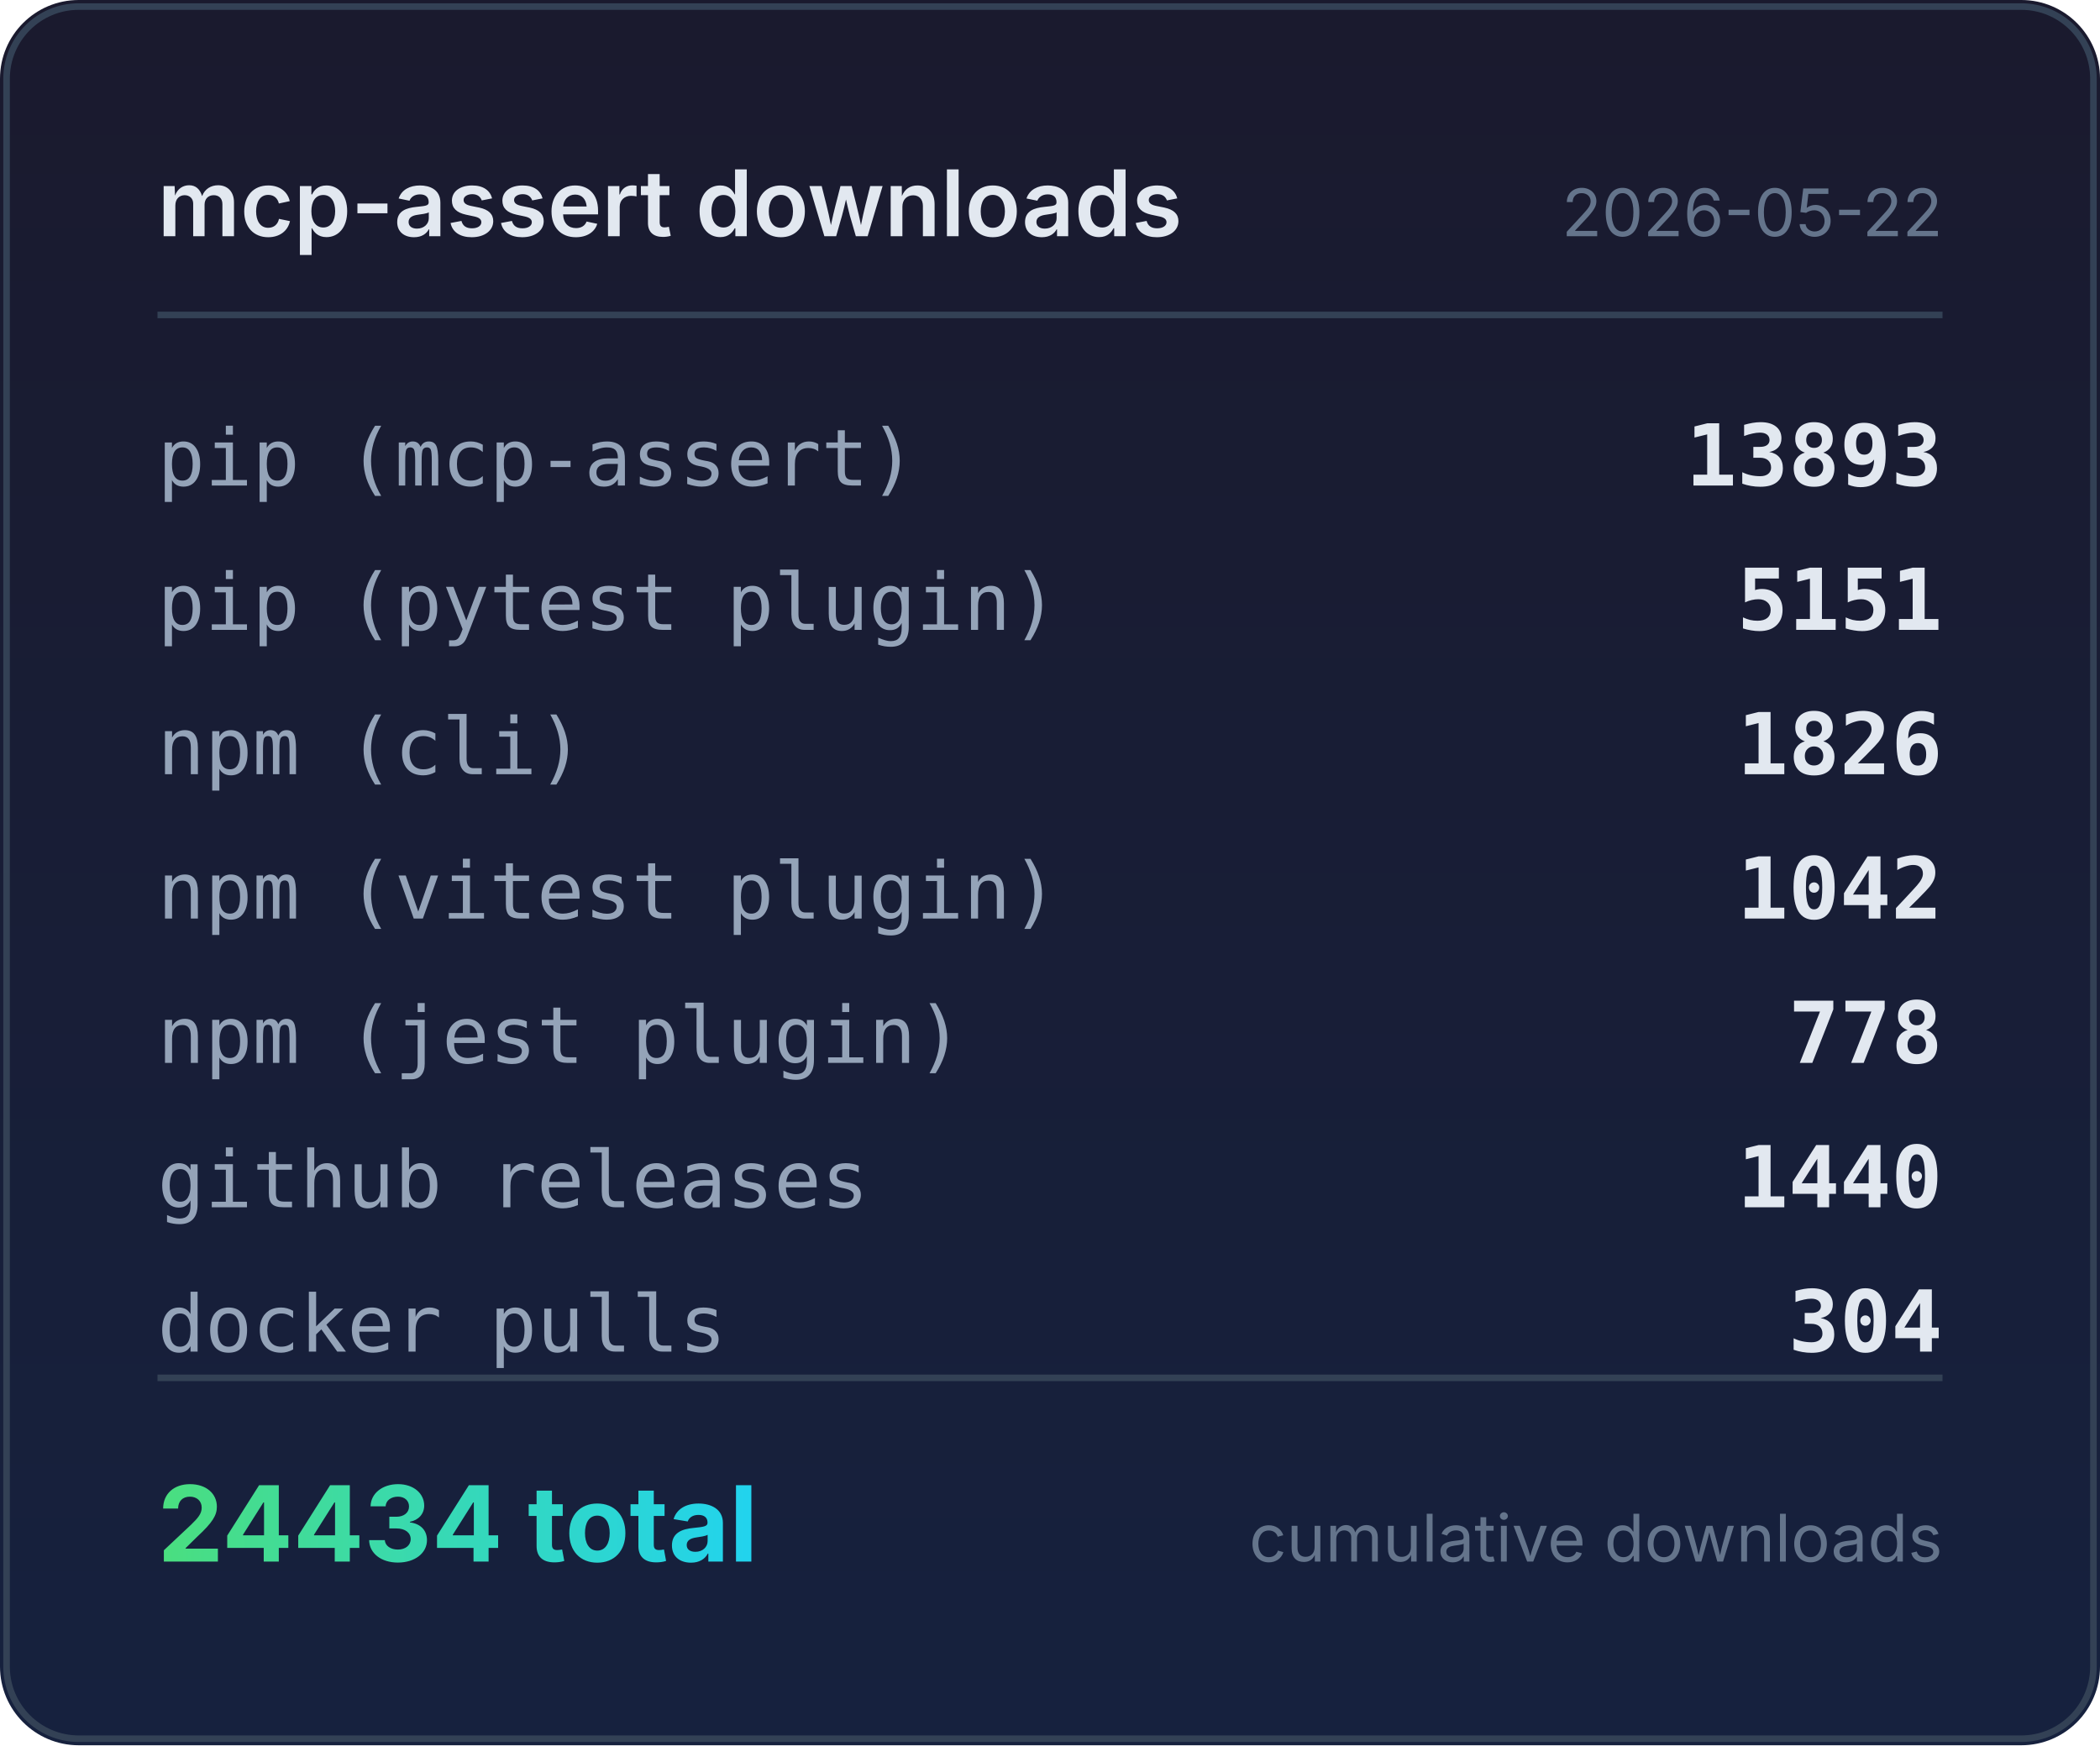
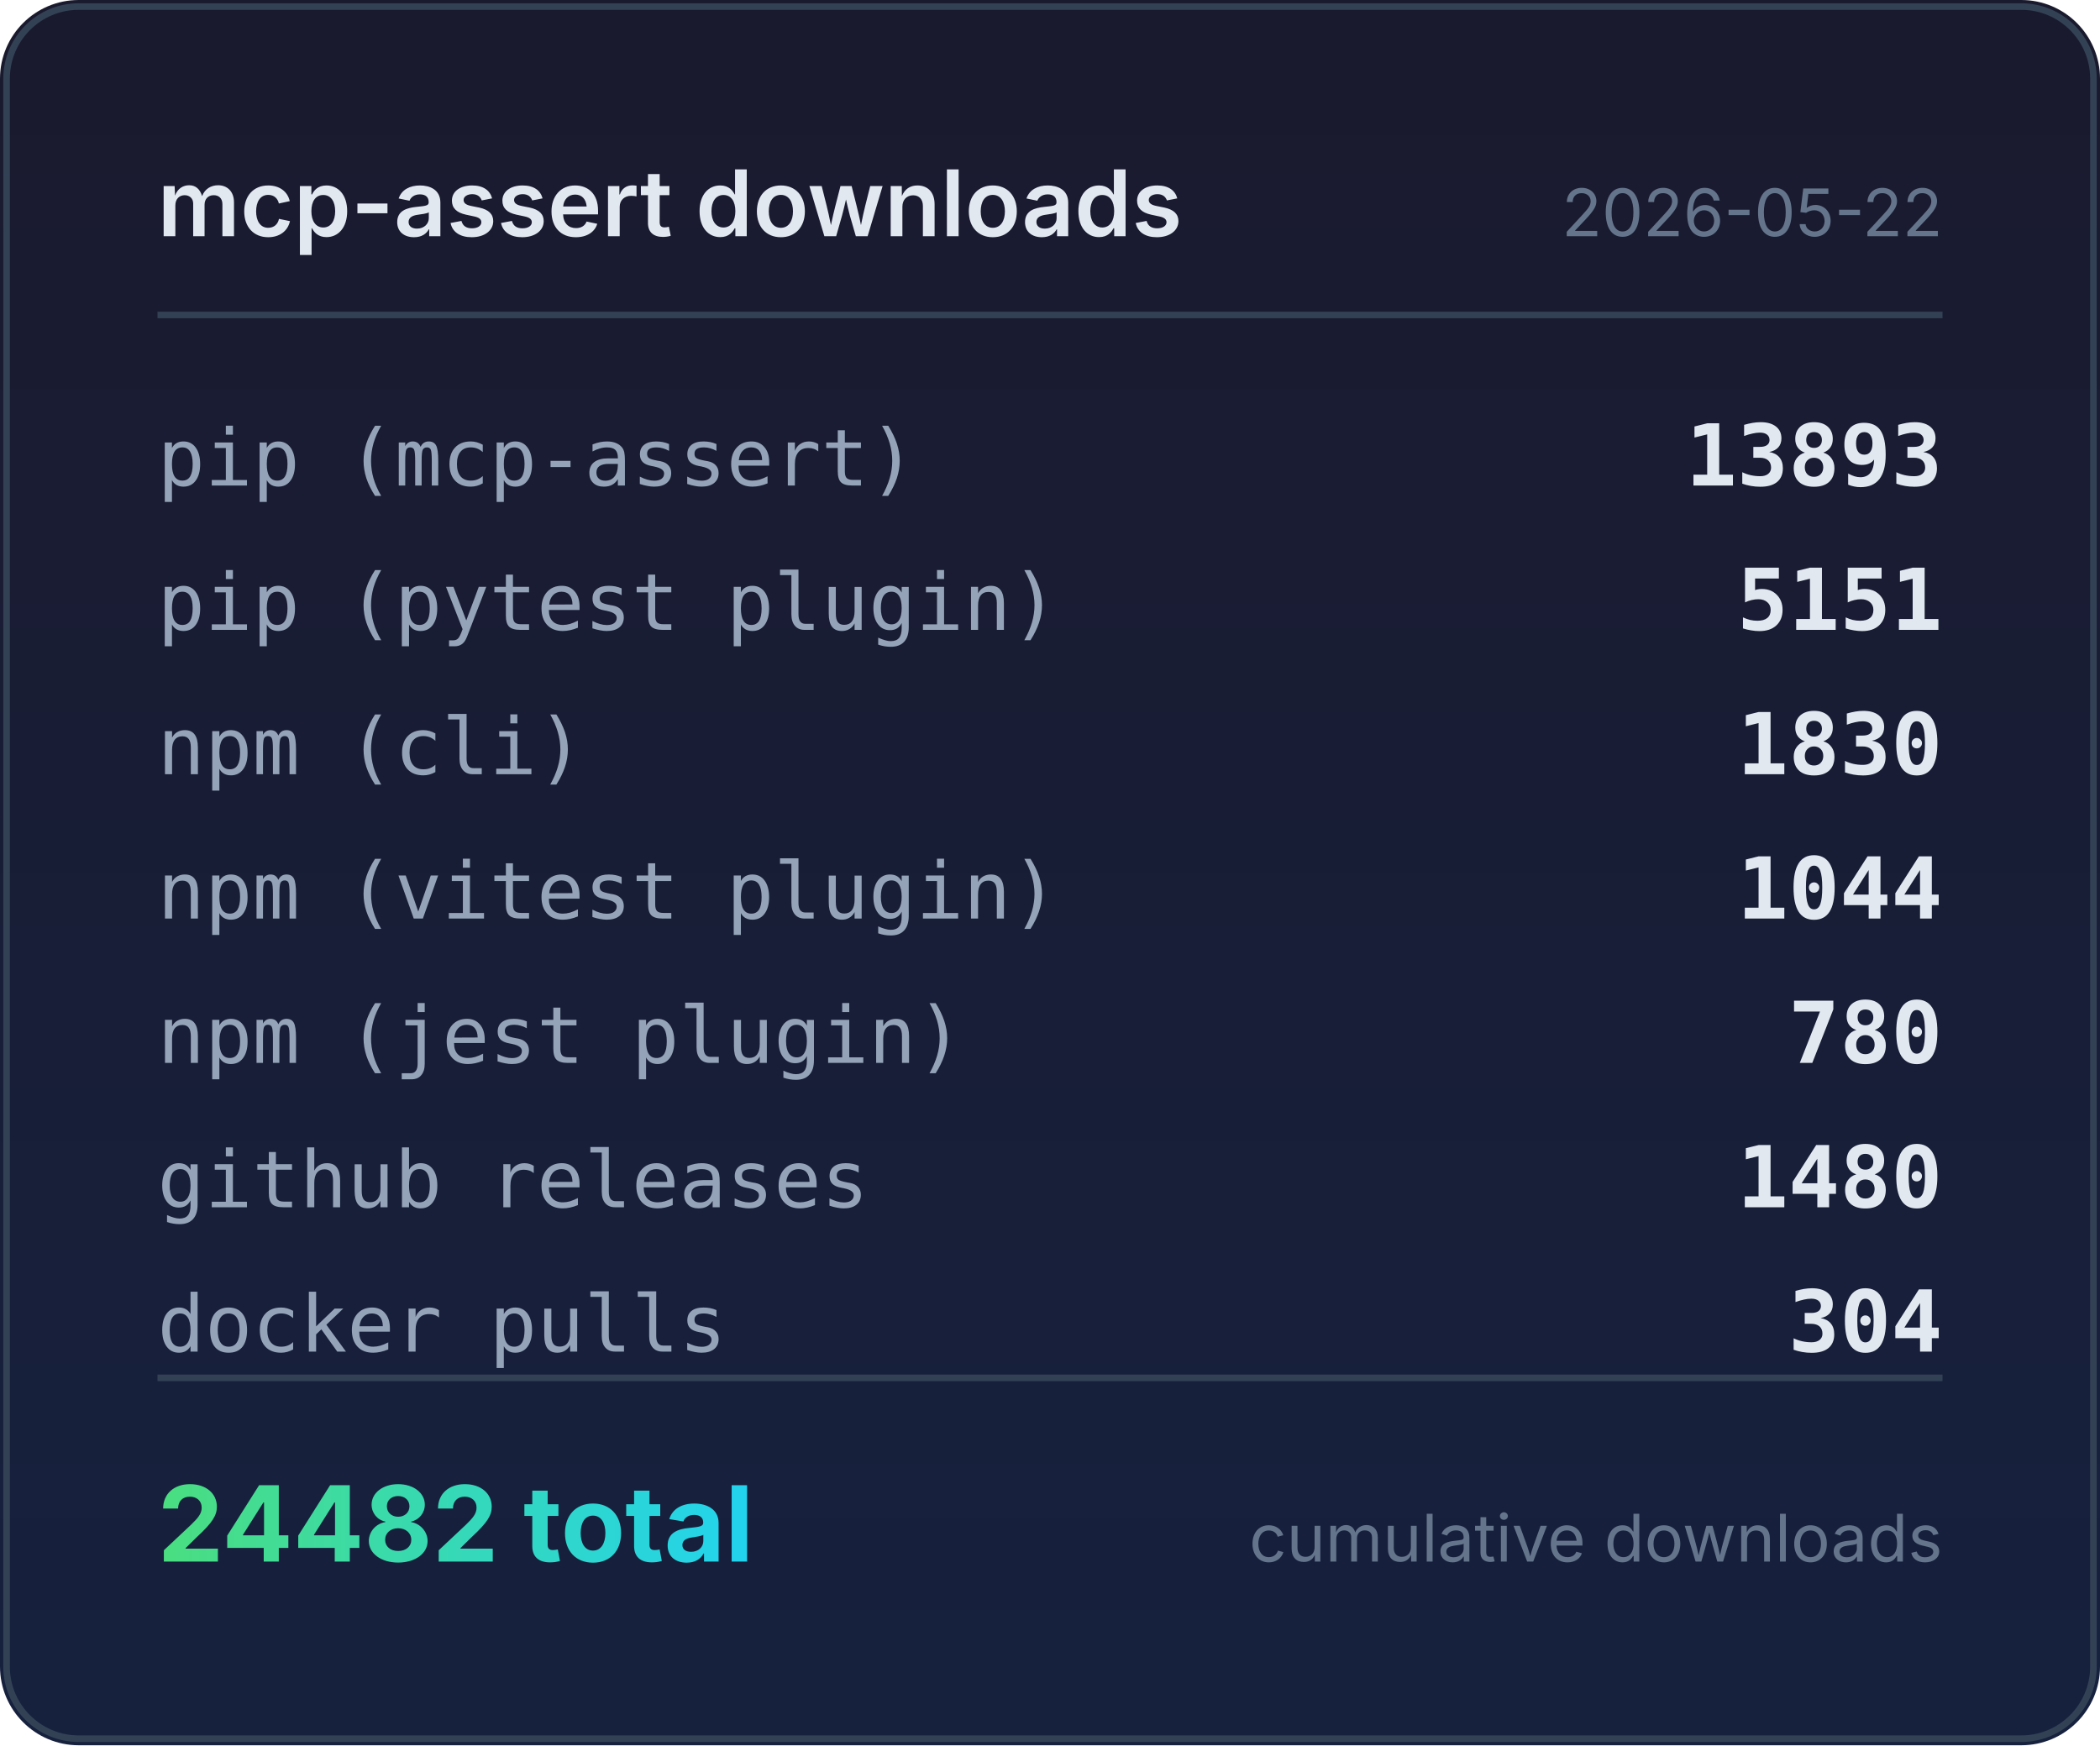
<svg xmlns="http://www.w3.org/2000/svg" width="320" height="266" viewBox="0 0 320 266">
  <defs>
    <linearGradient id="bg" x1="0" y1="0" x2="0" y2="1">
      <stop offset="0%" stop-color="#1a1a2e" />
      <stop offset="100%" stop-color="#16213e" />
    </linearGradient>
    <linearGradient id="accent" x1="0" y1="0" x2="1" y2="0">
      <stop offset="0%" stop-color="#4ade80" />
      <stop offset="100%" stop-color="#22d3ee" />
    </linearGradient>
  </defs>
  <rect width="320" height="266" rx="12" fill="url(#bg)" />
  <rect x="1" y="1" width="318" height="264" rx="11" fill="none" stroke="#334155" stroke-width="1" />
  <text x="24" y="36" fill="#e2e8f0" font-family="system-ui,-apple-system,sans-serif" font-size="14" font-weight="600">mcp-assert downloads</text>
  <text x="296" y="36" fill="#64748b" font-family="system-ui,-apple-system,sans-serif" font-size="10" text-anchor="end">2026-05-22</text>
  <line x1="24" y1="48" x2="296" y2="48" stroke="#334155" stroke-width="1" />
  <text x="24" y="74" fill="#94a3b8" font-family="ui-monospace,monospace" font-size="12">pip (mcp-assert)</text>
  <text x="296" y="74" fill="#e2e8f0" font-family="ui-monospace,monospace" font-size="13" font-weight="600" text-anchor="end">13893</text>
  <text x="24" y="96" fill="#94a3b8" font-family="ui-monospace,monospace" font-size="12">pip (pytest plugin)</text>
  <text x="296" y="96" fill="#e2e8f0" font-family="ui-monospace,monospace" font-size="13" font-weight="600" text-anchor="end">5151</text>
  <text x="24" y="118" fill="#94a3b8" font-family="ui-monospace,monospace" font-size="12">npm (cli)</text>
-   <text x="296" y="118" fill="#e2e8f0" font-family="ui-monospace,monospace" font-size="13" font-weight="600" text-anchor="end">1826</text>
+   <text x="296" y="118" fill="#e2e8f0" font-family="ui-monospace,monospace" font-size="13" font-weight="600" text-anchor="end">1830</text>
  <text x="24" y="140" fill="#94a3b8" font-family="ui-monospace,monospace" font-size="12">npm (vitest plugin)</text>
-   <text x="296" y="140" fill="#e2e8f0" font-family="ui-monospace,monospace" font-size="13" font-weight="600" text-anchor="end">1042</text>
+   <text x="296" y="140" fill="#e2e8f0" font-family="ui-monospace,monospace" font-size="13" font-weight="600" text-anchor="end">1044</text>
  <text x="24" y="162" fill="#94a3b8" font-family="ui-monospace,monospace" font-size="12">npm (jest plugin)</text>
-   <text x="296" y="162" fill="#e2e8f0" font-family="ui-monospace,monospace" font-size="13" font-weight="600" text-anchor="end">778</text>
+   <text x="296" y="162" fill="#e2e8f0" font-family="ui-monospace,monospace" font-size="13" font-weight="600" text-anchor="end">780</text>
  <text x="24" y="184" fill="#94a3b8" font-family="ui-monospace,monospace" font-size="12">github releases</text>
-   <text x="296" y="184" fill="#e2e8f0" font-family="ui-monospace,monospace" font-size="13" font-weight="600" text-anchor="end">1440</text>
+   <text x="296" y="184" fill="#e2e8f0" font-family="ui-monospace,monospace" font-size="13" font-weight="600" text-anchor="end">1480</text>
  <text x="24" y="206" fill="#94a3b8" font-family="ui-monospace,monospace" font-size="12">docker pulls</text>
  <text x="296" y="206" fill="#e2e8f0" font-family="ui-monospace,monospace" font-size="13" font-weight="600" text-anchor="end">304</text>
  <line x1="24" y1="210" x2="296" y2="210" stroke="#334155" stroke-width="1" />
-   <text x="24" y="238" fill="url(#accent)" font-family="system-ui,-apple-system,sans-serif" font-size="16" font-weight="700">24434 total</text>
+   <text x="24" y="238" fill="url(#accent)" font-family="system-ui,-apple-system,sans-serif" font-size="16" font-weight="700">24482 total</text>
  <text x="296" y="238" fill="#64748b" font-family="system-ui,-apple-system,sans-serif" font-size="10" text-anchor="end">cumulative downloads</text>
</svg>
